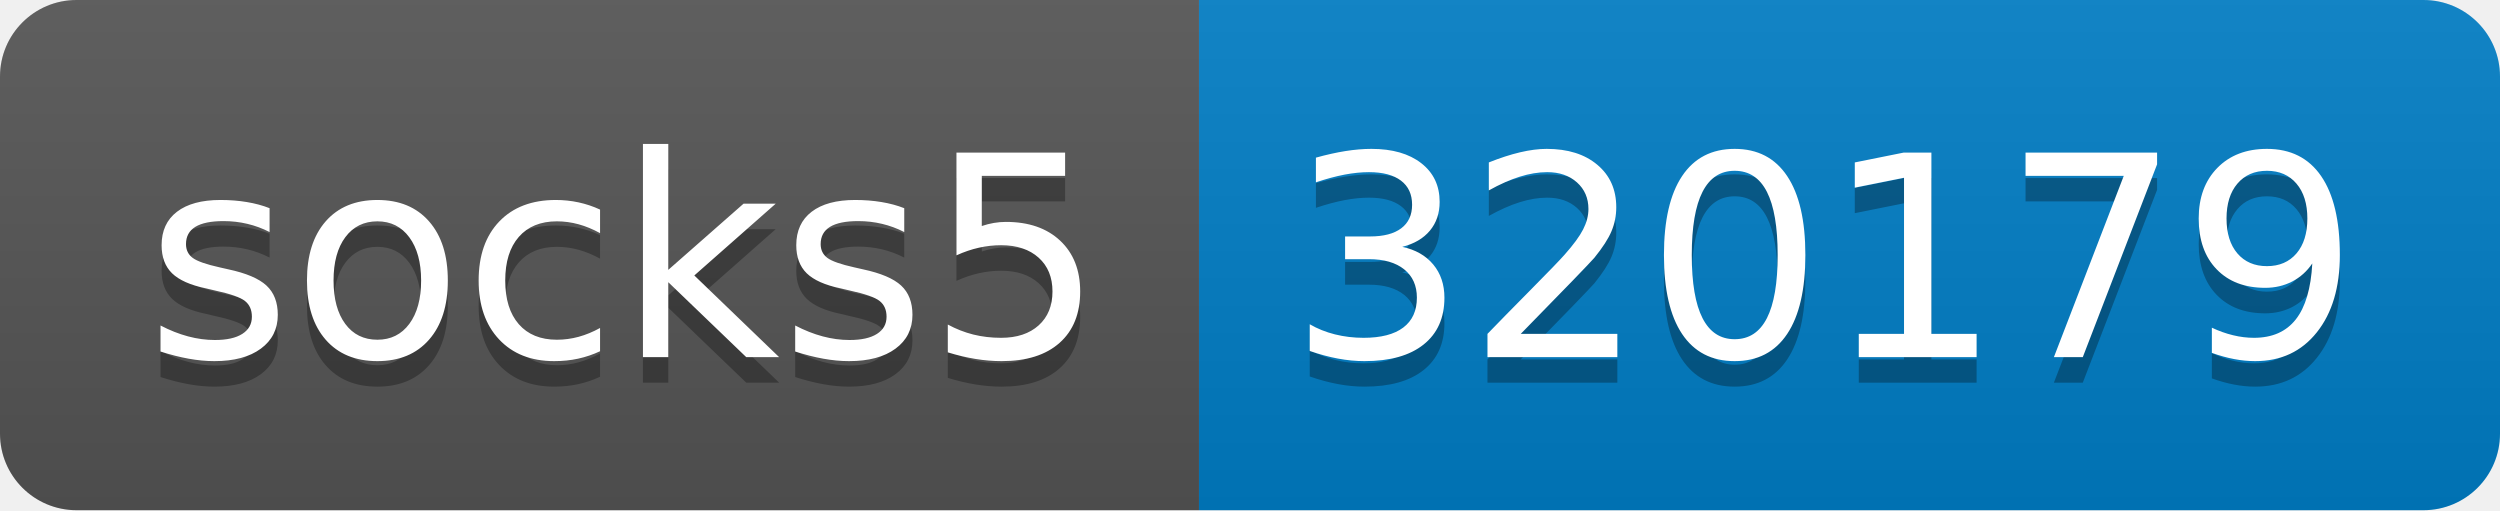
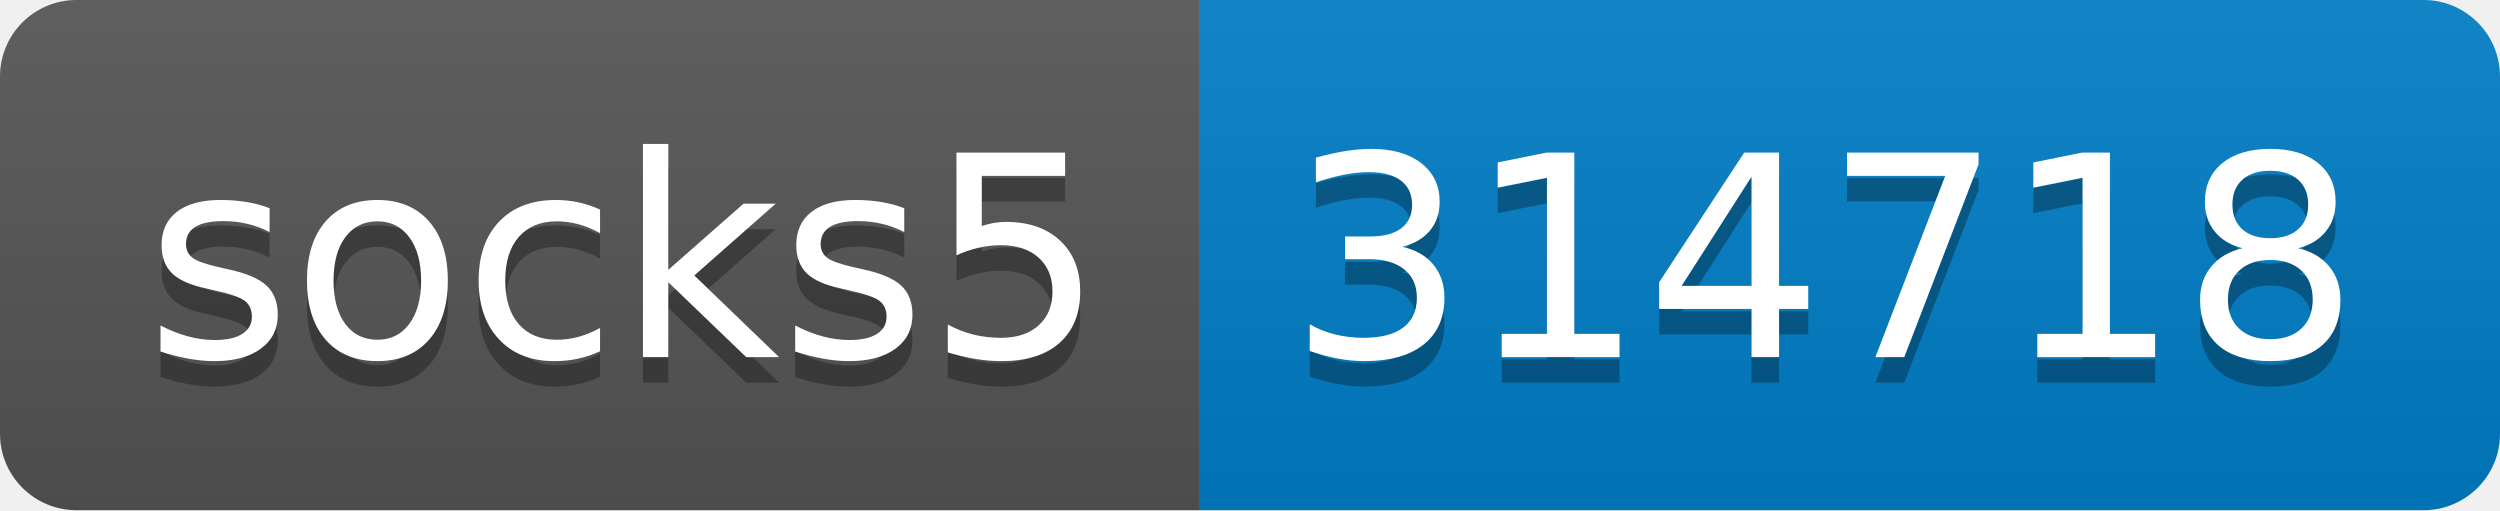
- <svg xmlns="http://www.w3.org/2000/svg" width="98" height="20" role="img" aria-label="socks5: 320179">
+ <svg xmlns="http://www.w3.org/2000/svg" width="98" height="20" role="img" aria-label="socks5: 314718">
  <linearGradient id="s" x2="0" y2="100%">
    <stop offset="0" stop-color="#bbb" stop-opacity=".1" />
    <stop offset="1" stop-opacity=".1" />
  </linearGradient>
  <clipPath id="r">
    <rect width="98" height="20" rx="3" fill="#fff" />
  </clipPath>
  <g clip-path="url(#r)">
    <rect width="47" height="20" fill="#555" />
    <rect x="47" width="51" height="20" fill="#007ec6" />
    <rect width="98" height="20" fill="url(#s)" />
  </g>
  <g fill="#fff" text-anchor="middle" font-family="Verdana,Geneva,DejaVu Sans,sans-serif" text-rendering="geometricPrecision" font-size="110">
    <text aria-hidden="true" x="245" y="150" fill="#010101" fill-opacity=".3" transform="scale(.1)" textLength="370">socks5</text>
    <text x="245" y="140" transform="scale(.1)" fill="#fff" textLength="370">socks5</text>
-     <text aria-hidden="true" x="715" y="150" fill="#010101" fill-opacity=".3" transform="scale(.1)" textLength="410">320179</text>
-     <text x="715" y="140" transform="scale(.1)" fill="#fff" textLength="410">320179</text>
+     <text aria-hidden="true" x="715" y="150" fill="#010101" fill-opacity=".3" transform="scale(.1)" textLength="410">314718</text>
+     <text x="715" y="140" transform="scale(.1)" fill="#fff" textLength="410">314718</text>
  </g>
</svg>
